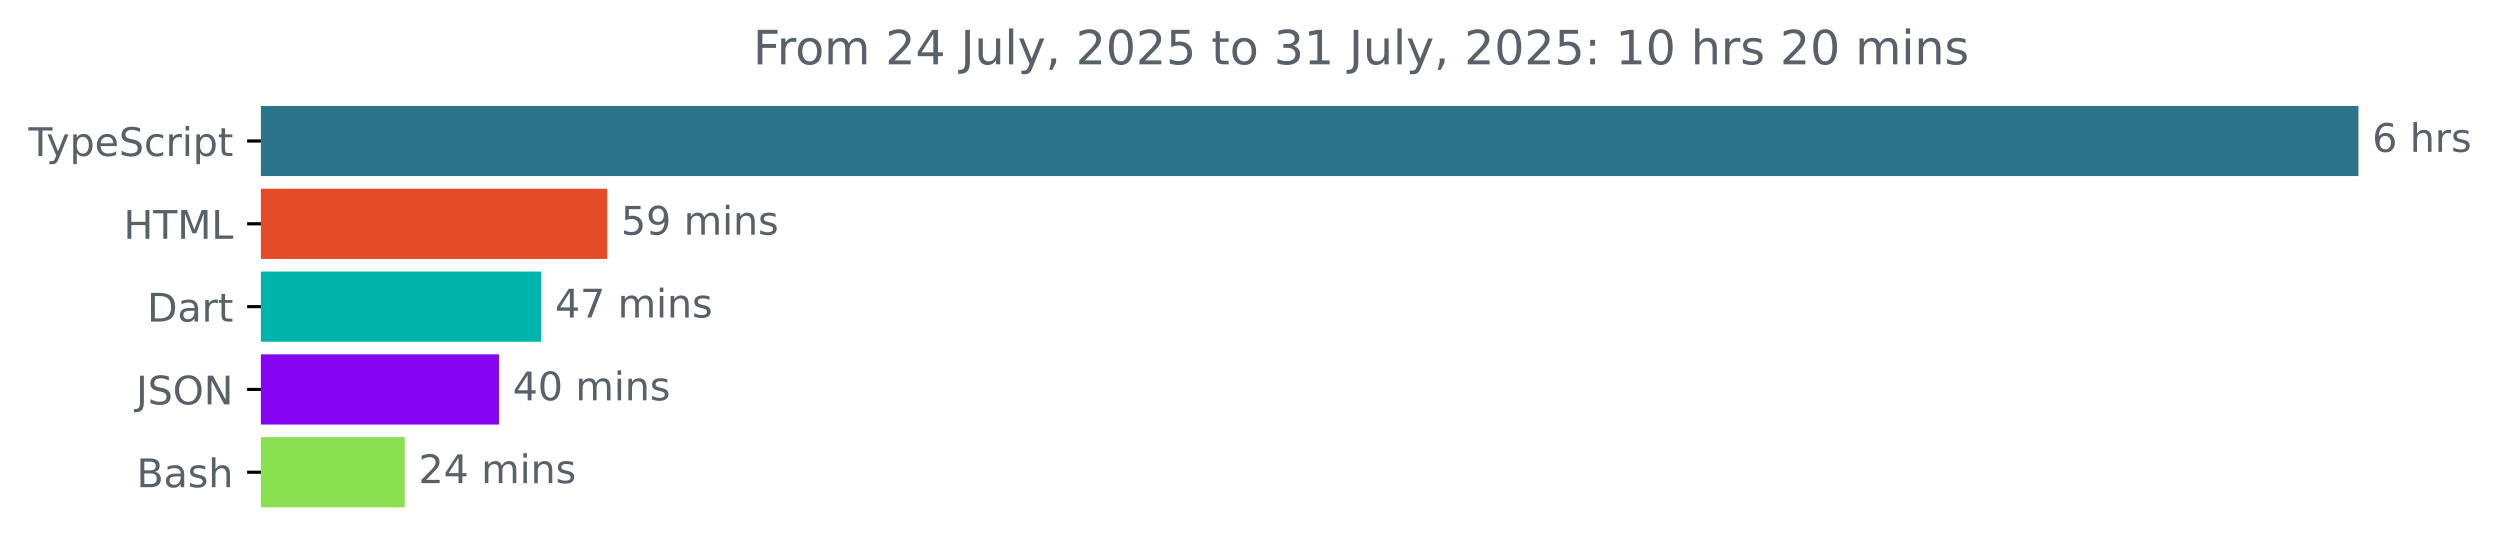
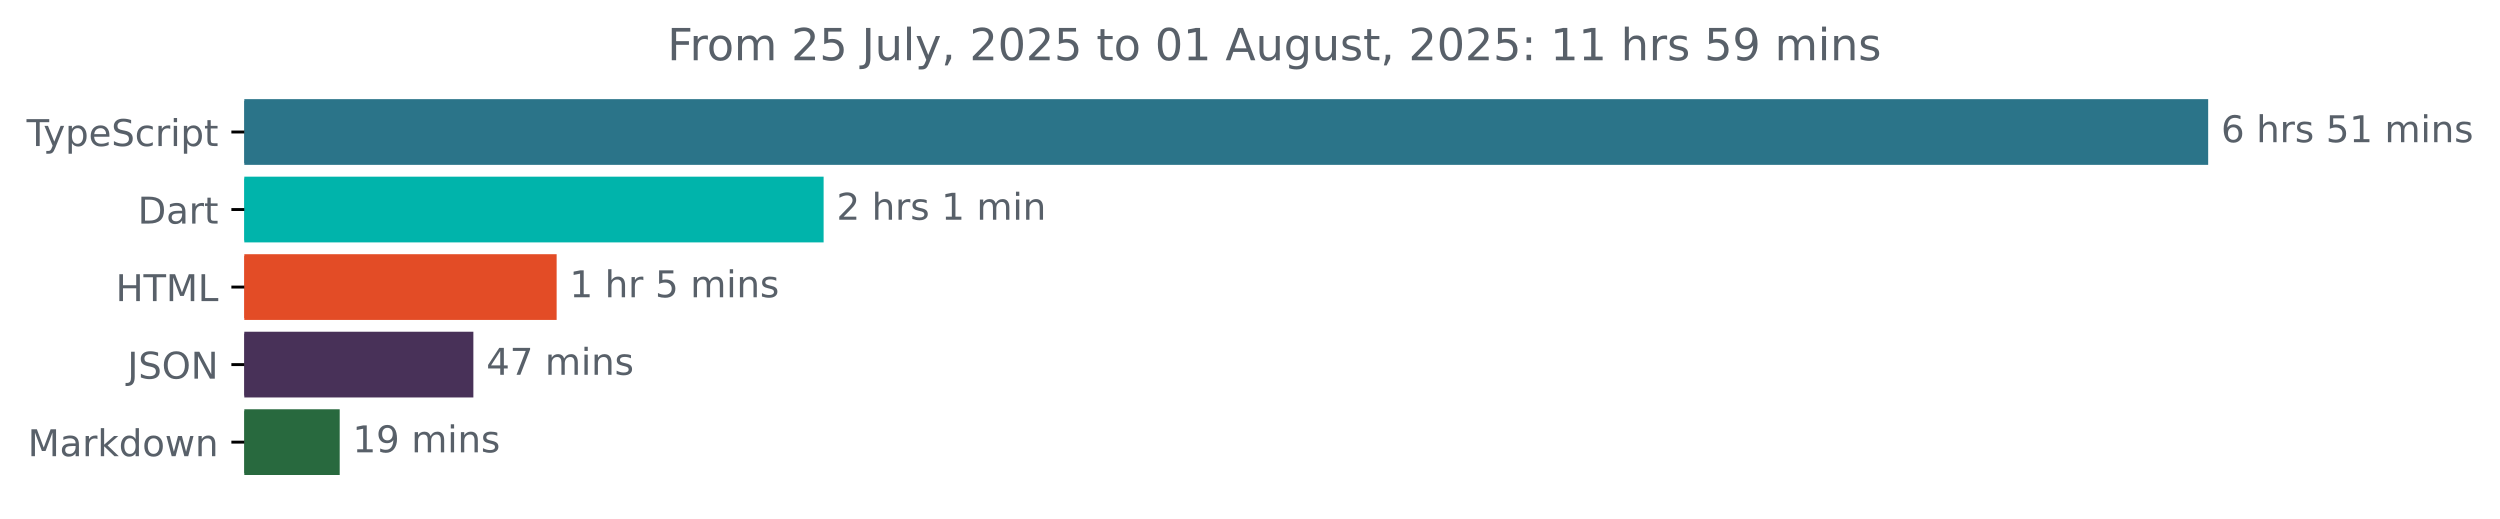
- <svg xmlns="http://www.w3.org/2000/svg" xmlns:xlink="http://www.w3.org/1999/xlink" width="633.997pt" height="140.398pt" viewBox="0 0 633.997 140.398" version="1.1">
+ <svg xmlns="http://www.w3.org/2000/svg" xmlns:xlink="http://www.w3.org/1999/xlink" width="677.144pt" height="140.398pt" viewBox="0 0 677.144 140.398" version="1.1">
  <defs>
    <style type="text/css">*{stroke-linejoin: round; stroke-linecap: butt}</style>
  </defs>
  <g id="figure_1">
    <g id="patch_1">
-       <path d="M -0 140.398  L 633.997 140.398  L 633.997 0  L -0 0  L -0 140.398  z " style="fill: none" />
+       <path d="M -0 140.398  L 677.144 140.398  L 677.144 0  L -0 0  L -0 140.398  z " style="fill: none" />
    </g>
    <g id="axes_1">
      <g id="patch_2">
-         <path d="M 66.17 27.358  L 597.599 27.358  L 597.599 44.158  L 66.17 44.158  z " clip-path="url(#pf348dbcf7c)" style="fill: #2b7489; stroke: #2b7489; stroke-linejoin: miter" />
+         <path d="M 66.17 27.358  L 597.599 27.358  L 597.599 44.158  L 66.17 44.158  z " clip-path="url(#pf6732a5db0)" style="fill: #2b7489; stroke: #2b7489; stroke-linejoin: miter" />
      </g>
      <g id="patch_3">
-         <path d="M 66.17 48.358  L 153.491 48.358  L 153.491 65.158  L 66.17 65.158  z " clip-path="url(#pf348dbcf7c)" style="fill: #e34c26; stroke: #e34c26; stroke-linejoin: miter" />
+         <path d="M 66.17 48.358  L 222.582 48.358  L 222.582 65.158  L 66.17 65.158  z " clip-path="url(#pf6732a5db0)" style="fill: #00b4ab; stroke: #00b4ab; stroke-linejoin: miter" />
      </g>
      <g id="patch_4">
-         <path d="M 66.17 69.358  L 136.741 69.358  L 136.741 86.158  L 66.17 86.158  z " clip-path="url(#pf348dbcf7c)" style="fill: #00b4ab; stroke: #00b4ab; stroke-linejoin: miter" />
+         <path d="M 66.17 69.358  L 150.271 69.358  L 150.271 86.158  L 66.17 86.158  z " clip-path="url(#pf6732a5db0)" style="fill: #e34c26; stroke: #e34c26; stroke-linejoin: miter" />
      </g>
      <g id="patch_5">
-         <path d="M 66.17 90.358  L 126.032 90.358  L 126.032 107.158  L 66.17 107.158  z " clip-path="url(#pf348dbcf7c)" style="fill: #8504f2; stroke: #8504f2; stroke-linejoin: miter" />
+         <path d="M 66.17 90.358  L 127.714 90.358  L 127.714 107.158  L 66.17 107.158  z " clip-path="url(#pf6732a5db0)" style="fill: #483158; stroke: #483158; stroke-linejoin: miter" />
      </g>
      <g id="patch_6">
-         <path d="M 66.17 111.358  L 102.142 111.358  L 102.142 128.158  L 66.17 128.158  z " clip-path="url(#pf348dbcf7c)" style="fill: #89e051; stroke: #89e051; stroke-linejoin: miter" />
+         <path d="M 66.17 111.358  L 91.512 111.358  L 91.512 128.158  L 66.17 128.158  z " clip-path="url(#pf6732a5db0)" style="fill: #28693e; stroke: #28693e; stroke-linejoin: miter" />
      </g>
      <g id="matplotlib.axis_1" />
      <g id="matplotlib.axis_2">
        <g id="ytick_1">
          <g id="line2d_1">
            <defs>
-               <path id="m4023f063d1" d="M 0 0  L -3.5 0  " style="stroke: #000000; stroke-width: 0.8" />
+               <path id="m6b6bb01dec" d="M 0 0  L -3.5 0  " style="stroke: #000000; stroke-width: 0.8" />
            </defs>
            <g>
-               <use xlink:href="#m4023f063d1" x="66.17" y="35.758" style="stroke: #000000; stroke-width: 0.8" />
+               <use xlink:href="#m6b6bb01dec" x="66.17" y="35.758" style="stroke: #000000; stroke-width: 0.8" />
            </g>
          </g>
          <g id="text_1">
            <g style="fill: #586069" transform="translate(7.2 39.55734) scale(0.1 -0.1)">
              <defs>
                <path id="DejaVuSans-54" d="M -19 4666  L 3928 4666  L 3928 4134  L 2272 4134  L 2272 0  L 1638 0  L 1638 4134  L -19 4134  L -19 4666  z " transform="scale(0.015625)" />
                <path id="DejaVuSans-79" d="M 2059 -325  Q 1816 -950 1584 -1140  Q 1353 -1331 966 -1331  L 506 -1331  L 506 -850  L 844 -850  Q 1081 -850 1212 -737  Q 1344 -625 1503 -206  L 1606 56  L 191 3500  L 800 3500  L 1894 763  L 2988 3500  L 3597 3500  L 2059 -325  z " transform="scale(0.015625)" />
                <path id="DejaVuSans-70" d="M 1159 525  L 1159 -1331  L 581 -1331  L 581 3500  L 1159 3500  L 1159 2969  Q 1341 3281 1617 3432  Q 1894 3584 2278 3584  Q 2916 3584 3314 3078  Q 3713 2572 3713 1747  Q 3713 922 3314 415  Q 2916 -91 2278 -91  Q 1894 -91 1617 61  Q 1341 213 1159 525  z M 3116 1747  Q 3116 2381 2855 2742  Q 2594 3103 2138 3103  Q 1681 3103 1420 2742  Q 1159 2381 1159 1747  Q 1159 1113 1420 752  Q 1681 391 2138 391  Q 2594 391 2855 752  Q 3116 1113 3116 1747  z " transform="scale(0.015625)" />
                <path id="DejaVuSans-65" d="M 3597 1894  L 3597 1613  L 953 1613  Q 991 1019 1311 708  Q 1631 397 2203 397  Q 2534 397 2845 478  Q 3156 559 3463 722  L 3463 178  Q 3153 47 2828 -22  Q 2503 -91 2169 -91  Q 1331 -91 842 396  Q 353 884 353 1716  Q 353 2575 817 3079  Q 1281 3584 2069 3584  Q 2775 3584 3186 3129  Q 3597 2675 3597 1894  z M 3022 2063  Q 3016 2534 2758 2815  Q 2500 3097 2075 3097  Q 1594 3097 1305 2825  Q 1016 2553 972 2059  L 3022 2063  z " transform="scale(0.015625)" />
                <path id="DejaVuSans-53" d="M 3425 4513  L 3425 3897  Q 3066 4069 2747 4153  Q 2428 4238 2131 4238  Q 1616 4238 1336 4038  Q 1056 3838 1056 3469  Q 1056 3159 1242 3001  Q 1428 2844 1947 2747  L 2328 2669  Q 3034 2534 3370 2195  Q 3706 1856 3706 1288  Q 3706 609 3251 259  Q 2797 -91 1919 -91  Q 1588 -91 1214 -16  Q 841 59 441 206  L 441 856  Q 825 641 1194 531  Q 1563 422 1919 422  Q 2459 422 2753 634  Q 3047 847 3047 1241  Q 3047 1584 2836 1778  Q 2625 1972 2144 2069  L 1759 2144  Q 1053 2284 737 2584  Q 422 2884 422 3419  Q 422 4038 858 4394  Q 1294 4750 2059 4750  Q 2388 4750 2728 4690  Q 3069 4631 3425 4513  z " transform="scale(0.015625)" />
                <path id="DejaVuSans-63" d="M 3122 3366  L 3122 2828  Q 2878 2963 2633 3030  Q 2388 3097 2138 3097  Q 1578 3097 1268 2742  Q 959 2388 959 1747  Q 959 1106 1268 751  Q 1578 397 2138 397  Q 2388 397 2633 464  Q 2878 531 3122 666  L 3122 134  Q 2881 22 2623 -34  Q 2366 -91 2075 -91  Q 1284 -91 818 406  Q 353 903 353 1747  Q 353 2603 823 3093  Q 1294 3584 2113 3584  Q 2378 3584 2631 3529  Q 2884 3475 3122 3366  z " transform="scale(0.015625)" />
                <path id="DejaVuSans-72" d="M 2631 2963  Q 2534 3019 2420 3045  Q 2306 3072 2169 3072  Q 1681 3072 1420 2755  Q 1159 2438 1159 1844  L 1159 0  L 581 0  L 581 3500  L 1159 3500  L 1159 2956  Q 1341 3275 1631 3429  Q 1922 3584 2338 3584  Q 2397 3584 2469 3576  Q 2541 3569 2628 3553  L 2631 2963  z " transform="scale(0.015625)" />
                <path id="DejaVuSans-69" d="M 603 3500  L 1178 3500  L 1178 0  L 603 0  L 603 3500  z M 603 4863  L 1178 4863  L 1178 4134  L 603 4134  L 603 4863  z " transform="scale(0.015625)" />
                <path id="DejaVuSans-74" d="M 1172 4494  L 1172 3500  L 2356 3500  L 2356 3053  L 1172 3053  L 1172 1153  Q 1172 725 1289 603  Q 1406 481 1766 481  L 2356 481  L 2356 0  L 1766 0  Q 1100 0 847 248  Q 594 497 594 1153  L 594 3053  L 172 3053  L 172 3500  L 594 3500  L 594 4494  L 1172 4494  z " transform="scale(0.015625)" />
              </defs>
              <use xlink:href="#DejaVuSans-54" />
              <use xlink:href="#DejaVuSans-79" x="45.459" />
              <use xlink:href="#DejaVuSans-70" x="104.639" />
              <use xlink:href="#DejaVuSans-65" x="168.115" />
              <use xlink:href="#DejaVuSans-53" x="229.639" />
              <use xlink:href="#DejaVuSans-63" x="293.115" />
              <use xlink:href="#DejaVuSans-72" x="348.096" />
              <use xlink:href="#DejaVuSans-69" x="389.209" />
              <use xlink:href="#DejaVuSans-70" x="416.992" />
              <use xlink:href="#DejaVuSans-74" x="480.469" />
            </g>
          </g>
        </g>
        <g id="ytick_2">
          <g id="line2d_2">
            <g>
-               <use xlink:href="#m4023f063d1" x="66.17" y="56.758" style="stroke: #000000; stroke-width: 0.8" />
+               <use xlink:href="#m6b6bb01dec" x="66.17" y="56.758" style="stroke: #000000; stroke-width: 0.8" />
            </g>
          </g>
          <g id="text_2">
-             <g style="fill: #586069" transform="translate(31.34219 60.55734) scale(0.1 -0.1)">
+             <g style="fill: #586069" transform="translate(37.31094 60.55734) scale(0.1 -0.1)">
+               <defs>
+                 <path id="DejaVuSans-44" d="M 1259 4147  L 1259 519  L 2022 519  Q 2988 519 3436 956  Q 3884 1394 3884 2338  Q 3884 3275 3436 3711  Q 2988 4147 2022 4147  L 1259 4147  z M 628 4666  L 1925 4666  Q 3281 4666 3915 4102  Q 4550 3538 4550 2338  Q 4550 1131 3912 565  Q 3275 0 1925 0  L 628 0  L 628 4666  z " transform="scale(0.015625)" />
+                 <path id="DejaVuSans-61" d="M 2194 1759  Q 1497 1759 1228 1600  Q 959 1441 959 1056  Q 959 750 1161 570  Q 1363 391 1709 391  Q 2188 391 2477 730  Q 2766 1069 2766 1631  L 2766 1759  L 2194 1759  z M 3341 1997  L 3341 0  L 2766 0  L 2766 531  Q 2569 213 2275 61  Q 1981 -91 1556 -91  Q 1019 -91 701 211  Q 384 513 384 1019  Q 384 1609 779 1909  Q 1175 2209 1959 2209  L 2766 2209  L 2766 2266  Q 2766 2663 2505 2880  Q 2244 3097 1772 3097  Q 1472 3097 1187 3025  Q 903 2953 641 2809  L 641 3341  Q 956 3463 1253 3523  Q 1550 3584 1831 3584  Q 2591 3584 2966 3190  Q 3341 2797 3341 1997  z " transform="scale(0.015625)" />
+               </defs>
+               <use xlink:href="#DejaVuSans-44" />
+               <use xlink:href="#DejaVuSans-61" x="77.002" />
+               <use xlink:href="#DejaVuSans-72" x="138.281" />
+               <use xlink:href="#DejaVuSans-74" x="179.395" />
+             </g>
+           </g>
+         </g>
+         <g id="ytick_3">
+           <g id="line2d_3">
+             <g>
+               <use xlink:href="#m6b6bb01dec" x="66.17" y="77.758" style="stroke: #000000; stroke-width: 0.8" />
+             </g>
+           </g>
+           <g id="text_3">
+             <g style="fill: #586069" transform="translate(31.34219 81.55734) scale(0.1 -0.1)">
              <defs>
                <path id="DejaVuSans-48" d="M 628 4666  L 1259 4666  L 1259 2753  L 3553 2753  L 3553 4666  L 4184 4666  L 4184 0  L 3553 0  L 3553 2222  L 1259 2222  L 1259 0  L 628 0  L 628 4666  z " transform="scale(0.015625)" />
                <path id="DejaVuSans-4d" d="M 628 4666  L 1569 4666  L 2759 1491  L 3956 4666  L 4897 4666  L 4897 0  L 4281 0  L 4281 4097  L 3078 897  L 2444 897  L 1241 4097  L 1241 0  L 628 0  L 628 4666  z " transform="scale(0.015625)" />
                <path id="DejaVuSans-4c" d="M 628 4666  L 1259 4666  L 1259 531  L 3531 531  L 3531 0  L 628 0  L 628 4666  z " transform="scale(0.015625)" />
              </defs>
              <use xlink:href="#DejaVuSans-48" />
              <use xlink:href="#DejaVuSans-54" x="75.195" />
              <use xlink:href="#DejaVuSans-4d" x="136.279" />
              <use xlink:href="#DejaVuSans-4c" x="222.559" />
            </g>
          </g>
        </g>
-         <g id="ytick_3">
-           <g id="line2d_3">
-             <g>
-               <use xlink:href="#m4023f063d1" x="66.17" y="77.758" style="stroke: #000000; stroke-width: 0.8" />
-             </g>
-           </g>
-           <g id="text_3">
-             <g style="fill: #586069" transform="translate(37.31094 81.55734) scale(0.1 -0.1)">
-               <defs>
-                 <path id="DejaVuSans-44" d="M 1259 4147  L 1259 519  L 2022 519  Q 2988 519 3436 956  Q 3884 1394 3884 2338  Q 3884 3275 3436 3711  Q 2988 4147 2022 4147  L 1259 4147  z M 628 4666  L 1925 4666  Q 3281 4666 3915 4102  Q 4550 3538 4550 2338  Q 4550 1131 3912 565  Q 3275 0 1925 0  L 628 0  L 628 4666  z " transform="scale(0.015625)" />
-                 <path id="DejaVuSans-61" d="M 2194 1759  Q 1497 1759 1228 1600  Q 959 1441 959 1056  Q 959 750 1161 570  Q 1363 391 1709 391  Q 2188 391 2477 730  Q 2766 1069 2766 1631  L 2766 1759  L 2194 1759  z M 3341 1997  L 3341 0  L 2766 0  L 2766 531  Q 2569 213 2275 61  Q 1981 -91 1556 -91  Q 1019 -91 701 211  Q 384 513 384 1019  Q 384 1609 779 1909  Q 1175 2209 1959 2209  L 2766 2209  L 2766 2266  Q 2766 2663 2505 2880  Q 2244 3097 1772 3097  Q 1472 3097 1187 3025  Q 903 2953 641 2809  L 641 3341  Q 956 3463 1253 3523  Q 1550 3584 1831 3584  Q 2591 3584 2966 3190  Q 3341 2797 3341 1997  z " transform="scale(0.015625)" />
-               </defs>
-               <use xlink:href="#DejaVuSans-44" />
-               <use xlink:href="#DejaVuSans-61" x="77.002" />
-               <use xlink:href="#DejaVuSans-72" x="138.281" />
-               <use xlink:href="#DejaVuSans-74" x="179.395" />
-             </g>
-           </g>
-         </g>
        <g id="ytick_4">
          <g id="line2d_4">
            <g>
-               <use xlink:href="#m4023f063d1" x="66.17" y="98.758" style="stroke: #000000; stroke-width: 0.8" />
+               <use xlink:href="#m6b6bb01dec" x="66.17" y="98.758" style="stroke: #000000; stroke-width: 0.8" />
            </g>
          </g>
          <g id="text_4">
            <g style="fill: #586069" transform="translate(34.51875 102.5573) scale(0.1 -0.1)">
              <defs>
                <path id="DejaVuSans-4a" d="M 628 4666  L 1259 4666  L 1259 325  Q 1259 -519 939 -900  Q 619 -1281 -91 -1281  L -331 -1281  L -331 -750  L -134 -750  Q 284 -750 456 -515  Q 628 -281 628 325  L 628 4666  z " transform="scale(0.015625)" />
                <path id="DejaVuSans-4f" d="M 2522 4238  Q 1834 4238 1429 3725  Q 1025 3213 1025 2328  Q 1025 1447 1429 934  Q 1834 422 2522 422  Q 3209 422 3611 934  Q 4013 1447 4013 2328  Q 4013 3213 3611 3725  Q 3209 4238 2522 4238  z M 2522 4750  Q 3503 4750 4090 4092  Q 4678 3434 4678 2328  Q 4678 1225 4090 567  Q 3503 -91 2522 -91  Q 1538 -91 948 565  Q 359 1222 359 2328  Q 359 3434 948 4092  Q 1538 4750 2522 4750  z " transform="scale(0.015625)" />
                <path id="DejaVuSans-4e" d="M 628 4666  L 1478 4666  L 3547 763  L 3547 4666  L 4159 4666  L 4159 0  L 3309 0  L 1241 3903  L 1241 0  L 628 0  L 628 4666  z " transform="scale(0.015625)" />
              </defs>
              <use xlink:href="#DejaVuSans-4a" />
              <use xlink:href="#DejaVuSans-53" x="29.492" />
              <use xlink:href="#DejaVuSans-4f" x="92.969" />
              <use xlink:href="#DejaVuSans-4e" x="171.68" />
            </g>
          </g>
        </g>
        <g id="ytick_5">
          <g id="line2d_5">
            <g>
-               <use xlink:href="#m4023f063d1" x="66.17" y="119.758" style="stroke: #000000; stroke-width: 0.8" />
+               <use xlink:href="#m6b6bb01dec" x="66.17" y="119.758" style="stroke: #000000; stroke-width: 0.8" />
            </g>
          </g>
          <g id="text_5">
-             <g style="fill: #586069" transform="translate(34.63437 123.5573) scale(0.1 -0.1)">
-               <defs>
-                 <path id="DejaVuSans-42" d="M 1259 2228  L 1259 519  L 2272 519  Q 2781 519 3026 730  Q 3272 941 3272 1375  Q 3272 1813 3026 2020  Q 2781 2228 2272 2228  L 1259 2228  z M 1259 4147  L 1259 2741  L 2194 2741  Q 2656 2741 2882 2914  Q 3109 3088 3109 3444  Q 3109 3797 2882 3972  Q 2656 4147 2194 4147  L 1259 4147  z M 628 4666  L 2241 4666  Q 2963 4666 3353 4366  Q 3744 4066 3744 3513  Q 3744 3084 3544 2831  Q 3344 2578 2956 2516  Q 3422 2416 3680 2098  Q 3938 1781 3938 1306  Q 3938 681 3513 340  Q 3088 0 2303 0  L 628 0  L 628 4666  z " transform="scale(0.015625)" />
-                 <path id="DejaVuSans-73" d="M 2834 3397  L 2834 2853  Q 2591 2978 2328 3040  Q 2066 3103 1784 3103  Q 1356 3103 1142 2972  Q 928 2841 928 2578  Q 928 2378 1081 2264  Q 1234 2150 1697 2047  L 1894 2003  Q 2506 1872 2764 1633  Q 3022 1394 3022 966  Q 3022 478 2636 193  Q 2250 -91 1575 -91  Q 1294 -91 989 -36  Q 684 19 347 128  L 347 722  Q 666 556 975 473  Q 1284 391 1588 391  Q 1994 391 2212 530  Q 2431 669 2431 922  Q 2431 1156 2273 1281  Q 2116 1406 1581 1522  L 1381 1569  Q 847 1681 609 1914  Q 372 2147 372 2553  Q 372 3047 722 3315  Q 1072 3584 1716 3584  Q 2034 3584 2315 3537  Q 2597 3491 2834 3397  z " transform="scale(0.015625)" />
-                 <path id="DejaVuSans-68" d="M 3513 2113  L 3513 0  L 2938 0  L 2938 2094  Q 2938 2591 2744 2837  Q 2550 3084 2163 3084  Q 1697 3084 1428 2787  Q 1159 2491 1159 1978  L 1159 0  L 581 0  L 581 4863  L 1159 4863  L 1159 2956  Q 1366 3272 1645 3428  Q 1925 3584 2291 3584  Q 2894 3584 3203 3211  Q 3513 2838 3513 2113  z " transform="scale(0.015625)" />
-               </defs>
-               <use xlink:href="#DejaVuSans-42" />
-               <use xlink:href="#DejaVuSans-61" x="68.604" />
-               <use xlink:href="#DejaVuSans-73" x="129.883" />
-               <use xlink:href="#DejaVuSans-68" x="181.982" />
+             <g style="fill: #586069" transform="translate(7.529688 123.5573) scale(0.1 -0.1)">
+               <defs>
+                 <path id="DejaVuSans-6b" d="M 581 4863  L 1159 4863  L 1159 1991  L 2875 3500  L 3609 3500  L 1753 1863  L 3688 0  L 2938 0  L 1159 1709  L 1159 0  L 581 0  L 581 4863  z " transform="scale(0.015625)" />
+                 <path id="DejaVuSans-64" d="M 2906 2969  L 2906 4863  L 3481 4863  L 3481 0  L 2906 0  L 2906 525  Q 2725 213 2448 61  Q 2172 -91 1784 -91  Q 1150 -91 751 415  Q 353 922 353 1747  Q 353 2572 751 3078  Q 1150 3584 1784 3584  Q 2172 3584 2448 3432  Q 2725 3281 2906 2969  z M 947 1747  Q 947 1113 1208 752  Q 1469 391 1925 391  Q 2381 391 2643 752  Q 2906 1113 2906 1747  Q 2906 2381 2643 2742  Q 2381 3103 1925 3103  Q 1469 3103 1208 2742  Q 947 2381 947 1747  z " transform="scale(0.015625)" />
+                 <path id="DejaVuSans-6f" d="M 1959 3097  Q 1497 3097 1228 2736  Q 959 2375 959 1747  Q 959 1119 1226 758  Q 1494 397 1959 397  Q 2419 397 2687 759  Q 2956 1122 2956 1747  Q 2956 2369 2687 2733  Q 2419 3097 1959 3097  z M 1959 3584  Q 2709 3584 3137 3096  Q 3566 2609 3566 1747  Q 3566 888 3137 398  Q 2709 -91 1959 -91  Q 1206 -91 779 398  Q 353 888 353 1747  Q 353 2609 779 3096  Q 1206 3584 1959 3584  z " transform="scale(0.015625)" />
+                 <path id="DejaVuSans-77" d="M 269 3500  L 844 3500  L 1563 769  L 2278 3500  L 2956 3500  L 3675 769  L 4391 3500  L 4966 3500  L 4050 0  L 3372 0  L 2619 2869  L 1863 0  L 1184 0  L 269 3500  z " transform="scale(0.015625)" />
+                 <path id="DejaVuSans-6e" d="M 3513 2113  L 3513 0  L 2938 0  L 2938 2094  Q 2938 2591 2744 2837  Q 2550 3084 2163 3084  Q 1697 3084 1428 2787  Q 1159 2491 1159 1978  L 1159 0  L 581 0  L 581 3500  L 1159 3500  L 1159 2956  Q 1366 3272 1645 3428  Q 1925 3584 2291 3584  Q 2894 3584 3203 3211  Q 3513 2838 3513 2113  z " transform="scale(0.015625)" />
+               </defs>
+               <use xlink:href="#DejaVuSans-4d" />
+               <use xlink:href="#DejaVuSans-61" x="86.279" />
+               <use xlink:href="#DejaVuSans-72" x="147.559" />
+               <use xlink:href="#DejaVuSans-6b" x="188.672" />
+               <use xlink:href="#DejaVuSans-64" x="246.582" />
+               <use xlink:href="#DejaVuSans-6f" x="310.059" />
+               <use xlink:href="#DejaVuSans-77" x="371.24" />
+               <use xlink:href="#DejaVuSans-6e" x="453.027" />
            </g>
          </g>
        </g>
      </g>
      <g id="text_6">
        <g style="fill: #586069" transform="translate(601.5989 38.5175) scale(0.1 -0.1)">
          <defs>
            <path id="DejaVuSans-36" d="M 2113 2584  Q 1688 2584 1439 2293  Q 1191 2003 1191 1497  Q 1191 994 1439 701  Q 1688 409 2113 409  Q 2538 409 2786 701  Q 3034 994 3034 1497  Q 3034 2003 2786 2293  Q 2538 2584 2113 2584  z M 3366 4563  L 3366 3988  Q 3128 4100 2886 4159  Q 2644 4219 2406 4219  Q 1781 4219 1451 3797  Q 1122 3375 1075 2522  Q 1259 2794 1537 2939  Q 1816 3084 2150 3084  Q 2853 3084 3261 2657  Q 3669 2231 3669 1497  Q 3669 778 3244 343  Q 2819 -91 2113 -91  Q 1303 -91 875 529  Q 447 1150 447 2328  Q 447 3434 972 4092  Q 1497 4750 2381 4750  Q 2619 4750 2861 4703  Q 3103 4656 3366 4563  z " transform="scale(0.015625)" />
            <path id="DejaVuSans-20" transform="scale(0.015625)" />
+             <path id="DejaVuSans-68" d="M 3513 2113  L 3513 0  L 2938 0  L 2938 2094  Q 2938 2591 2744 2837  Q 2550 3084 2163 3084  Q 1697 3084 1428 2787  Q 1159 2491 1159 1978  L 1159 0  L 581 0  L 581 4863  L 1159 4863  L 1159 2956  Q 1366 3272 1645 3428  Q 1925 3584 2291 3584  Q 2894 3584 3203 3211  Q 3513 2838 3513 2113  z " transform="scale(0.015625)" />
+             <path id="DejaVuSans-73" d="M 2834 3397  L 2834 2853  Q 2591 2978 2328 3040  Q 2066 3103 1784 3103  Q 1356 3103 1142 2972  Q 928 2841 928 2578  Q 928 2378 1081 2264  Q 1234 2150 1697 2047  L 1894 2003  Q 2506 1872 2764 1633  Q 3022 1394 3022 966  Q 3022 478 2636 193  Q 2250 -91 1575 -91  Q 1294 -91 989 -36  Q 684 19 347 128  L 347 722  Q 666 556 975 473  Q 1284 391 1588 391  Q 1994 391 2212 530  Q 2431 669 2431 922  Q 2431 1156 2273 1281  Q 2116 1406 1581 1522  L 1381 1569  Q 847 1681 609 1914  Q 372 2147 372 2553  Q 372 3047 722 3315  Q 1072 3584 1716 3584  Q 2034 3584 2315 3537  Q 2597 3491 2834 3397  z " transform="scale(0.015625)" />
+             <path id="DejaVuSans-35" d="M 691 4666  L 3169 4666  L 3169 4134  L 1269 4134  L 1269 2991  Q 1406 3038 1543 3061  Q 1681 3084 1819 3084  Q 2600 3084 3056 2656  Q 3513 2228 3513 1497  Q 3513 744 3044 326  Q 2575 -91 1722 -91  Q 1428 -91 1123 -41  Q 819 9 494 109  L 494 744  Q 775 591 1075 516  Q 1375 441 1709 441  Q 2250 441 2565 725  Q 2881 1009 2881 1497  Q 2881 1984 2565 2268  Q 2250 2553 1709 2553  Q 1456 2553 1204 2497  Q 953 2441 691 2322  L 691 4666  z " transform="scale(0.015625)" />
+             <path id="DejaVuSans-31" d="M 794 531  L 1825 531  L 1825 4091  L 703 3866  L 703 4441  L 1819 4666  L 2450 4666  L 2450 531  L 3481 531  L 3481 0  L 794 0  L 794 531  z " transform="scale(0.015625)" />
+             <path id="DejaVuSans-6d" d="M 3328 2828  Q 3544 3216 3844 3400  Q 4144 3584 4550 3584  Q 5097 3584 5394 3201  Q 5691 2819 5691 2113  L 5691 0  L 5113 0  L 5113 2094  Q 5113 2597 4934 2840  Q 4756 3084 4391 3084  Q 3944 3084 3684 2787  Q 3425 2491 3425 1978  L 3425 0  L 2847 0  L 2847 2094  Q 2847 2600 2669 2842  Q 2491 3084 2119 3084  Q 1678 3084 1418 2786  Q 1159 2488 1159 1978  L 1159 0  L 581 0  L 581 3500  L 1159 3500  L 1159 2956  Q 1356 3278 1631 3431  Q 1906 3584 2284 3584  Q 2666 3584 2933 3390  Q 3200 3197 3328 2828  z " transform="scale(0.015625)" />
          </defs>
          <use xlink:href="#DejaVuSans-36" />
          <use xlink:href="#DejaVuSans-20" x="63.623" />
          <use xlink:href="#DejaVuSans-68" x="95.41" />
          <use xlink:href="#DejaVuSans-72" x="158.789" />
          <use xlink:href="#DejaVuSans-73" x="199.902" />
+           <use xlink:href="#DejaVuSans-20" x="252.002" />
+           <use xlink:href="#DejaVuSans-35" x="283.789" />
+           <use xlink:href="#DejaVuSans-31" x="347.412" />
+           <use xlink:href="#DejaVuSans-20" x="411.035" />
+           <use xlink:href="#DejaVuSans-6d" x="442.822" />
+           <use xlink:href="#DejaVuSans-69" x="540.234" />
+           <use xlink:href="#DejaVuSans-6e" x="568.018" />
+           <use xlink:href="#DejaVuSans-73" x="631.396" />
        </g>
      </g>
      <g id="text_7">
-         <g style="fill: #586069" transform="translate(157.4908 59.5175) scale(0.1 -0.1)">
-           <defs>
-             <path id="DejaVuSans-35" d="M 691 4666  L 3169 4666  L 3169 4134  L 1269 4134  L 1269 2991  Q 1406 3038 1543 3061  Q 1681 3084 1819 3084  Q 2600 3084 3056 2656  Q 3513 2228 3513 1497  Q 3513 744 3044 326  Q 2575 -91 1722 -91  Q 1428 -91 1123 -41  Q 819 9 494 109  L 494 744  Q 775 591 1075 516  Q 1375 441 1709 441  Q 2250 441 2565 725  Q 2881 1009 2881 1497  Q 2881 1984 2565 2268  Q 2250 2553 1709 2553  Q 1456 2553 1204 2497  Q 953 2441 691 2322  L 691 4666  z " transform="scale(0.015625)" />
-             <path id="DejaVuSans-39" d="M 703 97  L 703 672  Q 941 559 1184 500  Q 1428 441 1663 441  Q 2288 441 2617 861  Q 2947 1281 2994 2138  Q 2813 1869 2534 1725  Q 2256 1581 1919 1581  Q 1219 1581 811 2004  Q 403 2428 403 3163  Q 403 3881 828 4315  Q 1253 4750 1959 4750  Q 2769 4750 3195 4129  Q 3622 3509 3622 2328  Q 3622 1225 3098 567  Q 2575 -91 1691 -91  Q 1453 -91 1209 -44  Q 966 3 703 97  z M 1959 2075  Q 2384 2075 2632 2365  Q 2881 2656 2881 3163  Q 2881 3666 2632 3958  Q 2384 4250 1959 4250  Q 1534 4250 1286 3958  Q 1038 3666 1038 3163  Q 1038 2656 1286 2365  Q 1534 2075 1959 2075  z " transform="scale(0.015625)" />
-             <path id="DejaVuSans-6d" d="M 3328 2828  Q 3544 3216 3844 3400  Q 4144 3584 4550 3584  Q 5097 3584 5394 3201  Q 5691 2819 5691 2113  L 5691 0  L 5113 0  L 5113 2094  Q 5113 2597 4934 2840  Q 4756 3084 4391 3084  Q 3944 3084 3684 2787  Q 3425 2491 3425 1978  L 3425 0  L 2847 0  L 2847 2094  Q 2847 2600 2669 2842  Q 2491 3084 2119 3084  Q 1678 3084 1418 2786  Q 1159 2488 1159 1978  L 1159 0  L 581 0  L 581 3500  L 1159 3500  L 1159 2956  Q 1356 3278 1631 3431  Q 1906 3584 2284 3584  Q 2666 3584 2933 3390  Q 3200 3197 3328 2828  z " transform="scale(0.015625)" />
-             <path id="DejaVuSans-6e" d="M 3513 2113  L 3513 0  L 2938 0  L 2938 2094  Q 2938 2591 2744 2837  Q 2550 3084 2163 3084  Q 1697 3084 1428 2787  Q 1159 2491 1159 1978  L 1159 0  L 581 0  L 581 3500  L 1159 3500  L 1159 2956  Q 1366 3272 1645 3428  Q 1925 3584 2291 3584  Q 2894 3584 3203 3211  Q 3513 2838 3513 2113  z " transform="scale(0.015625)" />
-           </defs>
-           <use xlink:href="#DejaVuSans-35" />
-           <use xlink:href="#DejaVuSans-39" x="63.623" />
-           <use xlink:href="#DejaVuSans-20" x="127.246" />
-           <use xlink:href="#DejaVuSans-6d" x="159.033" />
-           <use xlink:href="#DejaVuSans-69" x="256.445" />
-           <use xlink:href="#DejaVuSans-6e" x="284.229" />
-           <use xlink:href="#DejaVuSans-73" x="347.607" />
+         <g style="fill: #586069" transform="translate(226.582 59.5175) scale(0.1 -0.1)">
+           <defs>
+             <path id="DejaVuSans-32" d="M 1228 531  L 3431 531  L 3431 0  L 469 0  L 469 531  Q 828 903 1448 1529  Q 2069 2156 2228 2338  Q 2531 2678 2651 2914  Q 2772 3150 2772 3378  Q 2772 3750 2511 3984  Q 2250 4219 1831 4219  Q 1534 4219 1204 4116  Q 875 4013 500 3803  L 500 4441  Q 881 4594 1212 4672  Q 1544 4750 1819 4750  Q 2544 4750 2975 4387  Q 3406 4025 3406 3419  Q 3406 3131 3298 2873  Q 3191 2616 2906 2266  Q 2828 2175 2409 1742  Q 1991 1309 1228 531  z " transform="scale(0.015625)" />
+           </defs>
+           <use xlink:href="#DejaVuSans-32" />
+           <use xlink:href="#DejaVuSans-20" x="63.623" />
+           <use xlink:href="#DejaVuSans-68" x="95.41" />
+           <use xlink:href="#DejaVuSans-72" x="158.789" />
+           <use xlink:href="#DejaVuSans-73" x="199.902" />
+           <use xlink:href="#DejaVuSans-20" x="252.002" />
+           <use xlink:href="#DejaVuSans-31" x="283.789" />
+           <use xlink:href="#DejaVuSans-20" x="347.412" />
+           <use xlink:href="#DejaVuSans-6d" x="379.199" />
+           <use xlink:href="#DejaVuSans-69" x="476.611" />
+           <use xlink:href="#DejaVuSans-6e" x="504.395" />
        </g>
      </g>
      <g id="text_8">
-         <g style="fill: #586069" transform="translate(140.7407 80.5175) scale(0.1 -0.1)">
+         <g style="fill: #586069" transform="translate(154.2706 80.5175) scale(0.1 -0.1)">
+           <use xlink:href="#DejaVuSans-31" />
+           <use xlink:href="#DejaVuSans-20" x="63.623" />
+           <use xlink:href="#DejaVuSans-68" x="95.41" />
+           <use xlink:href="#DejaVuSans-72" x="158.789" />
+           <use xlink:href="#DejaVuSans-20" x="199.902" />
+           <use xlink:href="#DejaVuSans-35" x="231.689" />
+           <use xlink:href="#DejaVuSans-20" x="295.312" />
+           <use xlink:href="#DejaVuSans-6d" x="327.1" />
+           <use xlink:href="#DejaVuSans-69" x="424.512" />
+           <use xlink:href="#DejaVuSans-6e" x="452.295" />
+           <use xlink:href="#DejaVuSans-73" x="515.674" />
+         </g>
+       </g>
+       <g id="text_9">
+         <g style="fill: #586069" transform="translate(131.7139 101.5175) scale(0.1 -0.1)">
          <defs>
            <path id="DejaVuSans-34" d="M 2419 4116  L 825 1625  L 2419 1625  L 2419 4116  z M 2253 4666  L 3047 4666  L 3047 1625  L 3713 1625  L 3713 1100  L 3047 1100  L 3047 0  L 2419 0  L 2419 1100  L 313 1100  L 313 1709  L 2253 4666  z " transform="scale(0.015625)" />
            <path id="DejaVuSans-37" d="M 525 4666  L 3525 4666  L 3525 4397  L 1831 0  L 1172 0  L 2766 4134  L 525 4134  L 525 4666  z " transform="scale(0.015625)" />
          </defs>
          <use xlink:href="#DejaVuSans-34" />
          <use xlink:href="#DejaVuSans-37" x="63.623" />
          <use xlink:href="#DejaVuSans-20" x="127.246" />
          <use xlink:href="#DejaVuSans-6d" x="159.033" />
          <use xlink:href="#DejaVuSans-69" x="256.445" />
          <use xlink:href="#DejaVuSans-6e" x="284.229" />
          <use xlink:href="#DejaVuSans-73" x="347.607" />
        </g>
      </g>
-       <g id="text_9">
-         <g style="fill: #586069" transform="translate(130.0315 101.5175) scale(0.1 -0.1)">
-           <defs>
-             <path id="DejaVuSans-30" d="M 2034 4250  Q 1547 4250 1301 3770  Q 1056 3291 1056 2328  Q 1056 1369 1301 889  Q 1547 409 2034 409  Q 2525 409 2770 889  Q 3016 1369 3016 2328  Q 3016 3291 2770 3770  Q 2525 4250 2034 4250  z M 2034 4750  Q 2819 4750 3233 4129  Q 3647 3509 3647 2328  Q 3647 1150 3233 529  Q 2819 -91 2034 -91  Q 1250 -91 836 529  Q 422 1150 422 2328  Q 422 3509 836 4129  Q 1250 4750 2034 4750  z " transform="scale(0.015625)" />
-           </defs>
-           <use xlink:href="#DejaVuSans-34" />
-           <use xlink:href="#DejaVuSans-30" x="63.623" />
+       <g id="text_10">
+         <g style="fill: #586069" transform="translate(95.5118 122.5175) scale(0.1 -0.1)">
+           <defs>
+             <path id="DejaVuSans-39" d="M 703 97  L 703 672  Q 941 559 1184 500  Q 1428 441 1663 441  Q 2288 441 2617 861  Q 2947 1281 2994 2138  Q 2813 1869 2534 1725  Q 2256 1581 1919 1581  Q 1219 1581 811 2004  Q 403 2428 403 3163  Q 403 3881 828 4315  Q 1253 4750 1959 4750  Q 2769 4750 3195 4129  Q 3622 3509 3622 2328  Q 3622 1225 3098 567  Q 2575 -91 1691 -91  Q 1453 -91 1209 -44  Q 966 3 703 97  z M 1959 2075  Q 2384 2075 2632 2365  Q 2881 2656 2881 3163  Q 2881 3666 2632 3958  Q 2384 4250 1959 4250  Q 1534 4250 1286 3958  Q 1038 3666 1038 3163  Q 1038 2656 1286 2365  Q 1534 2075 1959 2075  z " transform="scale(0.015625)" />
+           </defs>
+           <use xlink:href="#DejaVuSans-31" />
+           <use xlink:href="#DejaVuSans-39" x="63.623" />
          <use xlink:href="#DejaVuSans-20" x="127.246" />
          <use xlink:href="#DejaVuSans-6d" x="159.033" />
          <use xlink:href="#DejaVuSans-69" x="256.445" />
          <use xlink:href="#DejaVuSans-6e" x="284.229" />
          <use xlink:href="#DejaVuSans-73" x="347.607" />
        </g>
      </g>
-       <g id="text_10">
-         <g style="fill: #586069" transform="translate(106.142 122.5175) scale(0.1 -0.1)">
-           <defs>
-             <path id="DejaVuSans-32" d="M 1228 531  L 3431 531  L 3431 0  L 469 0  L 469 531  Q 828 903 1448 1529  Q 2069 2156 2228 2338  Q 2531 2678 2651 2914  Q 2772 3150 2772 3378  Q 2772 3750 2511 3984  Q 2250 4219 1831 4219  Q 1534 4219 1204 4116  Q 875 4013 500 3803  L 500 4441  Q 881 4594 1212 4672  Q 1544 4750 1819 4750  Q 2544 4750 2975 4387  Q 3406 4025 3406 3419  Q 3406 3131 3298 2873  Q 3191 2616 2906 2266  Q 2828 2175 2409 1742  Q 1991 1309 1228 531  z " transform="scale(0.015625)" />
-           </defs>
-           <use xlink:href="#DejaVuSans-32" />
-           <use xlink:href="#DejaVuSans-34" x="63.623" />
-           <use xlink:href="#DejaVuSans-20" x="127.246" />
-           <use xlink:href="#DejaVuSans-6d" x="159.033" />
-           <use xlink:href="#DejaVuSans-69" x="256.445" />
-           <use xlink:href="#DejaVuSans-6e" x="284.229" />
-           <use xlink:href="#DejaVuSans-73" x="347.607" />
-         </g>
-       </g>
      <g id="text_11">
-         <g style="fill: #586069" transform="translate(190.9778 16.31812) scale(0.12 -0.12)">
+         <g style="fill: #586069" transform="translate(180.7722 16.31812) scale(0.12 -0.12)">
          <defs>
            <path id="DejaVuSans-46" d="M 628 4666  L 3309 4666  L 3309 4134  L 1259 4134  L 1259 2759  L 3109 2759  L 3109 2228  L 1259 2228  L 1259 0  L 628 0  L 628 4666  z " transform="scale(0.015625)" />
-             <path id="DejaVuSans-6f" d="M 1959 3097  Q 1497 3097 1228 2736  Q 959 2375 959 1747  Q 959 1119 1226 758  Q 1494 397 1959 397  Q 2419 397 2687 759  Q 2956 1122 2956 1747  Q 2956 2369 2687 2733  Q 2419 3097 1959 3097  z M 1959 3584  Q 2709 3584 3137 3096  Q 3566 2609 3566 1747  Q 3566 888 3137 398  Q 2709 -91 1959 -91  Q 1206 -91 779 398  Q 353 888 353 1747  Q 353 2609 779 3096  Q 1206 3584 1959 3584  z " transform="scale(0.015625)" />
            <path id="DejaVuSans-75" d="M 544 1381  L 544 3500  L 1119 3500  L 1119 1403  Q 1119 906 1312 657  Q 1506 409 1894 409  Q 2359 409 2629 706  Q 2900 1003 2900 1516  L 2900 3500  L 3475 3500  L 3475 0  L 2900 0  L 2900 538  Q 2691 219 2414 64  Q 2138 -91 1772 -91  Q 1169 -91 856 284  Q 544 659 544 1381  z M 1991 3584  L 1991 3584  z " transform="scale(0.015625)" />
            <path id="DejaVuSans-6c" d="M 603 4863  L 1178 4863  L 1178 0  L 603 0  L 603 4863  z " transform="scale(0.015625)" />
            <path id="DejaVuSans-2c" d="M 750 794  L 1409 794  L 1409 256  L 897 -744  L 494 -744  L 750 256  L 750 794  z " transform="scale(0.015625)" />
-             <path id="DejaVuSans-33" d="M 2597 2516  Q 3050 2419 3304 2112  Q 3559 1806 3559 1356  Q 3559 666 3084 287  Q 2609 -91 1734 -91  Q 1441 -91 1130 -33  Q 819 25 488 141  L 488 750  Q 750 597 1062 519  Q 1375 441 1716 441  Q 2309 441 2620 675  Q 2931 909 2931 1356  Q 2931 1769 2642 2001  Q 2353 2234 1838 2234  L 1294 2234  L 1294 2753  L 1863 2753  Q 2328 2753 2575 2939  Q 2822 3125 2822 3475  Q 2822 3834 2567 4026  Q 2313 4219 1838 4219  Q 1578 4219 1281 4162  Q 984 4106 628 3988  L 628 4550  Q 988 4650 1302 4700  Q 1616 4750 1894 4750  Q 2613 4750 3031 4423  Q 3450 4097 3450 3541  Q 3450 3153 3228 2886  Q 3006 2619 2597 2516  z " transform="scale(0.015625)" />
-             <path id="DejaVuSans-31" d="M 794 531  L 1825 531  L 1825 4091  L 703 3866  L 703 4441  L 1819 4666  L 2450 4666  L 2450 531  L 3481 531  L 3481 0  L 794 0  L 794 531  z " transform="scale(0.015625)" />
+             <path id="DejaVuSans-30" d="M 2034 4250  Q 1547 4250 1301 3770  Q 1056 3291 1056 2328  Q 1056 1369 1301 889  Q 1547 409 2034 409  Q 2525 409 2770 889  Q 3016 1369 3016 2328  Q 3016 3291 2770 3770  Q 2525 4250 2034 4250  z M 2034 4750  Q 2819 4750 3233 4129  Q 3647 3509 3647 2328  Q 3647 1150 3233 529  Q 2819 -91 2034 -91  Q 1250 -91 836 529  Q 422 1150 422 2328  Q 422 3509 836 4129  Q 1250 4750 2034 4750  z " transform="scale(0.015625)" />
+             <path id="DejaVuSans-41" d="M 2188 4044  L 1331 1722  L 3047 1722  L 2188 4044  z M 1831 4666  L 2547 4666  L 4325 0  L 3669 0  L 3244 1197  L 1141 1197  L 716 0  L 50 0  L 1831 4666  z " transform="scale(0.015625)" />
+             <path id="DejaVuSans-67" d="M 2906 1791  Q 2906 2416 2648 2759  Q 2391 3103 1925 3103  Q 1463 3103 1205 2759  Q 947 2416 947 1791  Q 947 1169 1205 825  Q 1463 481 1925 481  Q 2391 481 2648 825  Q 2906 1169 2906 1791  z M 3481 434  Q 3481 -459 3084 -895  Q 2688 -1331 1869 -1331  Q 1566 -1331 1297 -1286  Q 1028 -1241 775 -1147  L 775 -588  Q 1028 -725 1275 -790  Q 1522 -856 1778 -856  Q 2344 -856 2625 -561  Q 2906 -266 2906 331  L 2906 616  Q 2728 306 2450 153  Q 2172 0 1784 0  Q 1141 0 747 490  Q 353 981 353 1791  Q 353 2603 747 3093  Q 1141 3584 1784 3584  Q 2172 3584 2450 3431  Q 2728 3278 2906 2969  L 2906 3500  L 3481 3500  L 3481 434  z " transform="scale(0.015625)" />
            <path id="DejaVuSans-3a" d="M 750 794  L 1409 794  L 1409 0  L 750 0  L 750 794  z M 750 3309  L 1409 3309  L 1409 2516  L 750 2516  L 750 3309  z " transform="scale(0.015625)" />
          </defs>
          <use xlink:href="#DejaVuSans-46" />
          <use xlink:href="#DejaVuSans-72" x="50.27" />
          <use xlink:href="#DejaVuSans-6f" x="89.133" />
          <use xlink:href="#DejaVuSans-6d" x="150.314" />
          <use xlink:href="#DejaVuSans-20" x="247.727" />
          <use xlink:href="#DejaVuSans-32" x="279.514" />
-           <use xlink:href="#DejaVuSans-34" x="343.137" />
+           <use xlink:href="#DejaVuSans-35" x="343.137" />
          <use xlink:href="#DejaVuSans-20" x="406.76" />
          <use xlink:href="#DejaVuSans-4a" x="438.547" />
          <use xlink:href="#DejaVuSans-75" x="468.039" />
          <use xlink:href="#DejaVuSans-6c" x="531.418" />
          <use xlink:href="#DejaVuSans-79" x="559.201" />
          <use xlink:href="#DejaVuSans-2c" x="618.381" />
          <use xlink:href="#DejaVuSans-20" x="650.168" />
          <use xlink:href="#DejaVuSans-32" x="681.955" />
          <use xlink:href="#DejaVuSans-30" x="745.578" />
          <use xlink:href="#DejaVuSans-32" x="809.201" />
          <use xlink:href="#DejaVuSans-35" x="872.824" />
          <use xlink:href="#DejaVuSans-20" x="936.447" />
          <use xlink:href="#DejaVuSans-74" x="968.234" />
          <use xlink:href="#DejaVuSans-6f" x="1007.443" />
          <use xlink:href="#DejaVuSans-20" x="1068.625" />
-           <use xlink:href="#DejaVuSans-33" x="1100.412" />
+           <use xlink:href="#DejaVuSans-30" x="1100.412" />
          <use xlink:href="#DejaVuSans-31" x="1164.035" />
          <use xlink:href="#DejaVuSans-20" x="1227.658" />
-           <use xlink:href="#DejaVuSans-4a" x="1259.445" />
-           <use xlink:href="#DejaVuSans-75" x="1288.938" />
-           <use xlink:href="#DejaVuSans-6c" x="1352.316" />
-           <use xlink:href="#DejaVuSans-79" x="1380.1" />
-           <use xlink:href="#DejaVuSans-2c" x="1439.279" />
-           <use xlink:href="#DejaVuSans-20" x="1471.066" />
-           <use xlink:href="#DejaVuSans-32" x="1502.854" />
-           <use xlink:href="#DejaVuSans-30" x="1566.477" />
-           <use xlink:href="#DejaVuSans-32" x="1630.1" />
-           <use xlink:href="#DejaVuSans-35" x="1693.723" />
-           <use xlink:href="#DejaVuSans-3a" x="1757.346" />
-           <use xlink:href="#DejaVuSans-20" x="1791.037" />
-           <use xlink:href="#DejaVuSans-31" x="1822.824" />
-           <use xlink:href="#DejaVuSans-30" x="1886.447" />
-           <use xlink:href="#DejaVuSans-20" x="1950.07" />
-           <use xlink:href="#DejaVuSans-68" x="1981.857" />
-           <use xlink:href="#DejaVuSans-72" x="2045.236" />
-           <use xlink:href="#DejaVuSans-73" x="2086.35" />
-           <use xlink:href="#DejaVuSans-20" x="2138.449" />
-           <use xlink:href="#DejaVuSans-32" x="2170.236" />
-           <use xlink:href="#DejaVuSans-30" x="2233.859" />
-           <use xlink:href="#DejaVuSans-20" x="2297.482" />
-           <use xlink:href="#DejaVuSans-6d" x="2329.27" />
-           <use xlink:href="#DejaVuSans-69" x="2426.682" />
-           <use xlink:href="#DejaVuSans-6e" x="2454.465" />
-           <use xlink:href="#DejaVuSans-73" x="2517.844" />
+           <use xlink:href="#DejaVuSans-41" x="1259.445" />
+           <use xlink:href="#DejaVuSans-75" x="1327.854" />
+           <use xlink:href="#DejaVuSans-67" x="1391.232" />
+           <use xlink:href="#DejaVuSans-75" x="1454.709" />
+           <use xlink:href="#DejaVuSans-73" x="1518.088" />
+           <use xlink:href="#DejaVuSans-74" x="1570.188" />
+           <use xlink:href="#DejaVuSans-2c" x="1609.396" />
+           <use xlink:href="#DejaVuSans-20" x="1641.184" />
+           <use xlink:href="#DejaVuSans-32" x="1672.971" />
+           <use xlink:href="#DejaVuSans-30" x="1736.594" />
+           <use xlink:href="#DejaVuSans-32" x="1800.217" />
+           <use xlink:href="#DejaVuSans-35" x="1863.84" />
+           <use xlink:href="#DejaVuSans-3a" x="1927.463" />
+           <use xlink:href="#DejaVuSans-20" x="1961.154" />
+           <use xlink:href="#DejaVuSans-31" x="1992.941" />
+           <use xlink:href="#DejaVuSans-31" x="2056.564" />
+           <use xlink:href="#DejaVuSans-20" x="2120.188" />
+           <use xlink:href="#DejaVuSans-68" x="2151.975" />
+           <use xlink:href="#DejaVuSans-72" x="2215.354" />
+           <use xlink:href="#DejaVuSans-73" x="2256.467" />
+           <use xlink:href="#DejaVuSans-20" x="2308.566" />
+           <use xlink:href="#DejaVuSans-35" x="2340.354" />
+           <use xlink:href="#DejaVuSans-39" x="2403.977" />
+           <use xlink:href="#DejaVuSans-20" x="2467.6" />
+           <use xlink:href="#DejaVuSans-6d" x="2499.387" />
+           <use xlink:href="#DejaVuSans-69" x="2596.799" />
+           <use xlink:href="#DejaVuSans-6e" x="2624.582" />
+           <use xlink:href="#DejaVuSans-73" x="2687.961" />
        </g>
      </g>
    </g>
  </g>
  <defs>
-     <clipPath id="pf348dbcf7c">
+     <clipPath id="pf6732a5db0">
      <rect x="66.17" y="22.318" width="558" height="110.88" />
    </clipPath>
  </defs>
</svg>
